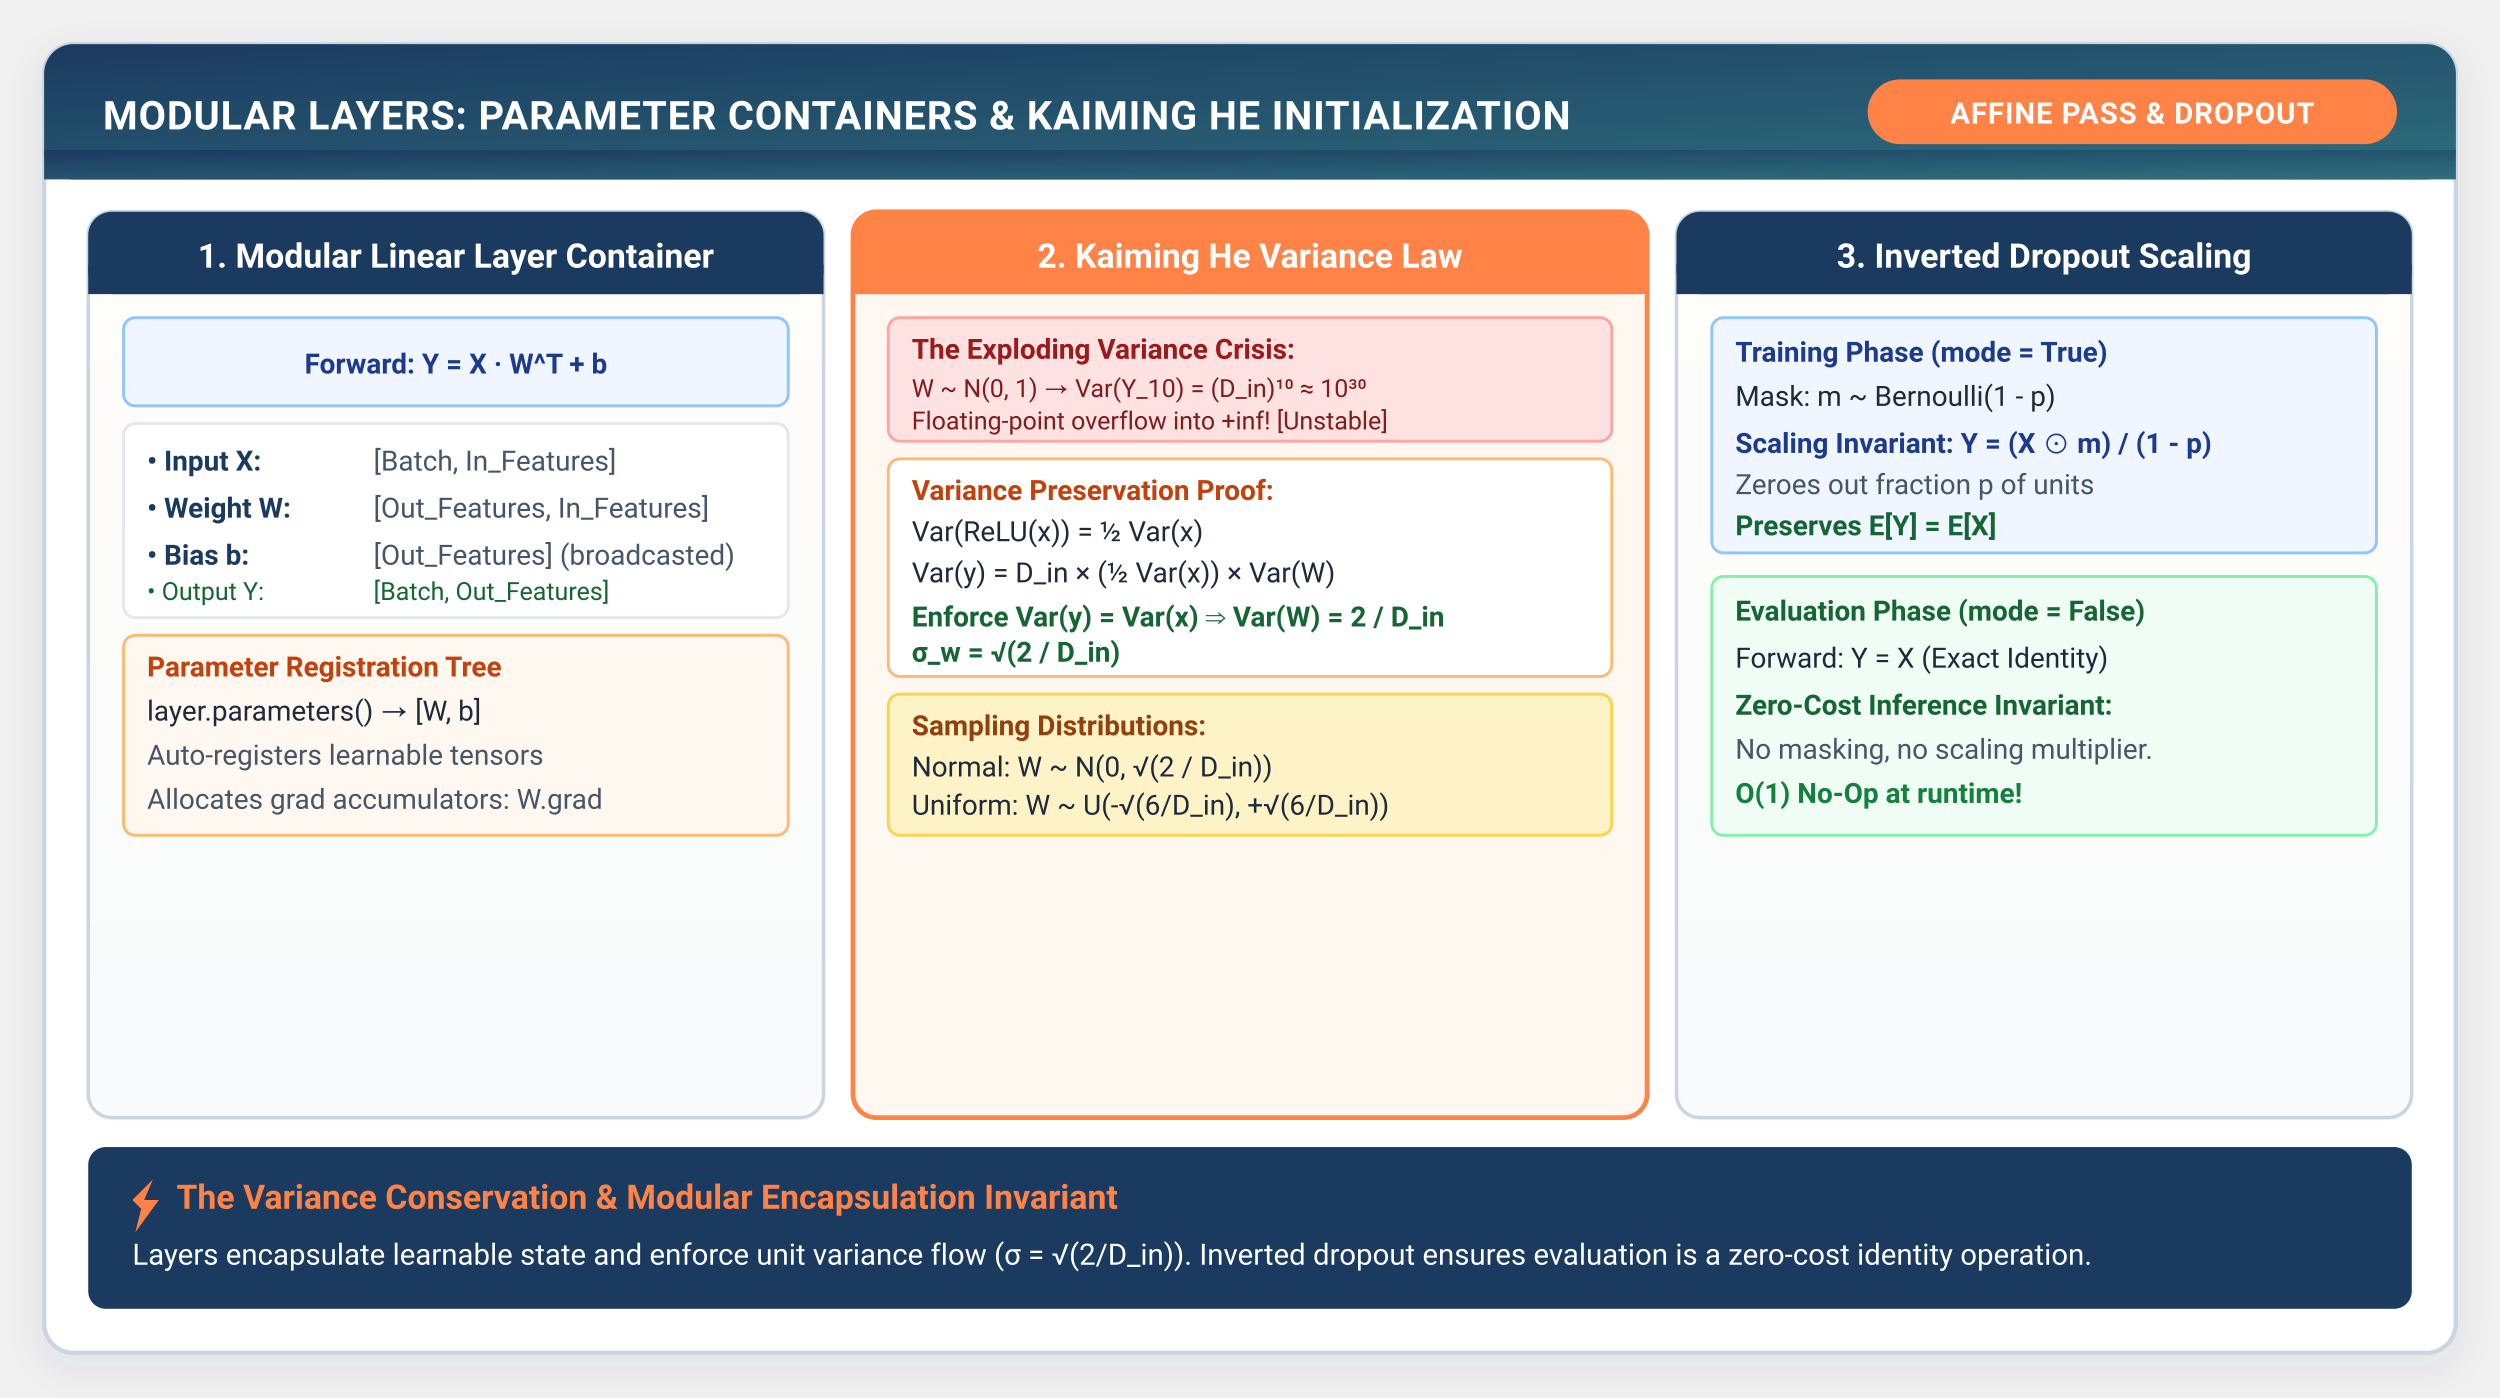
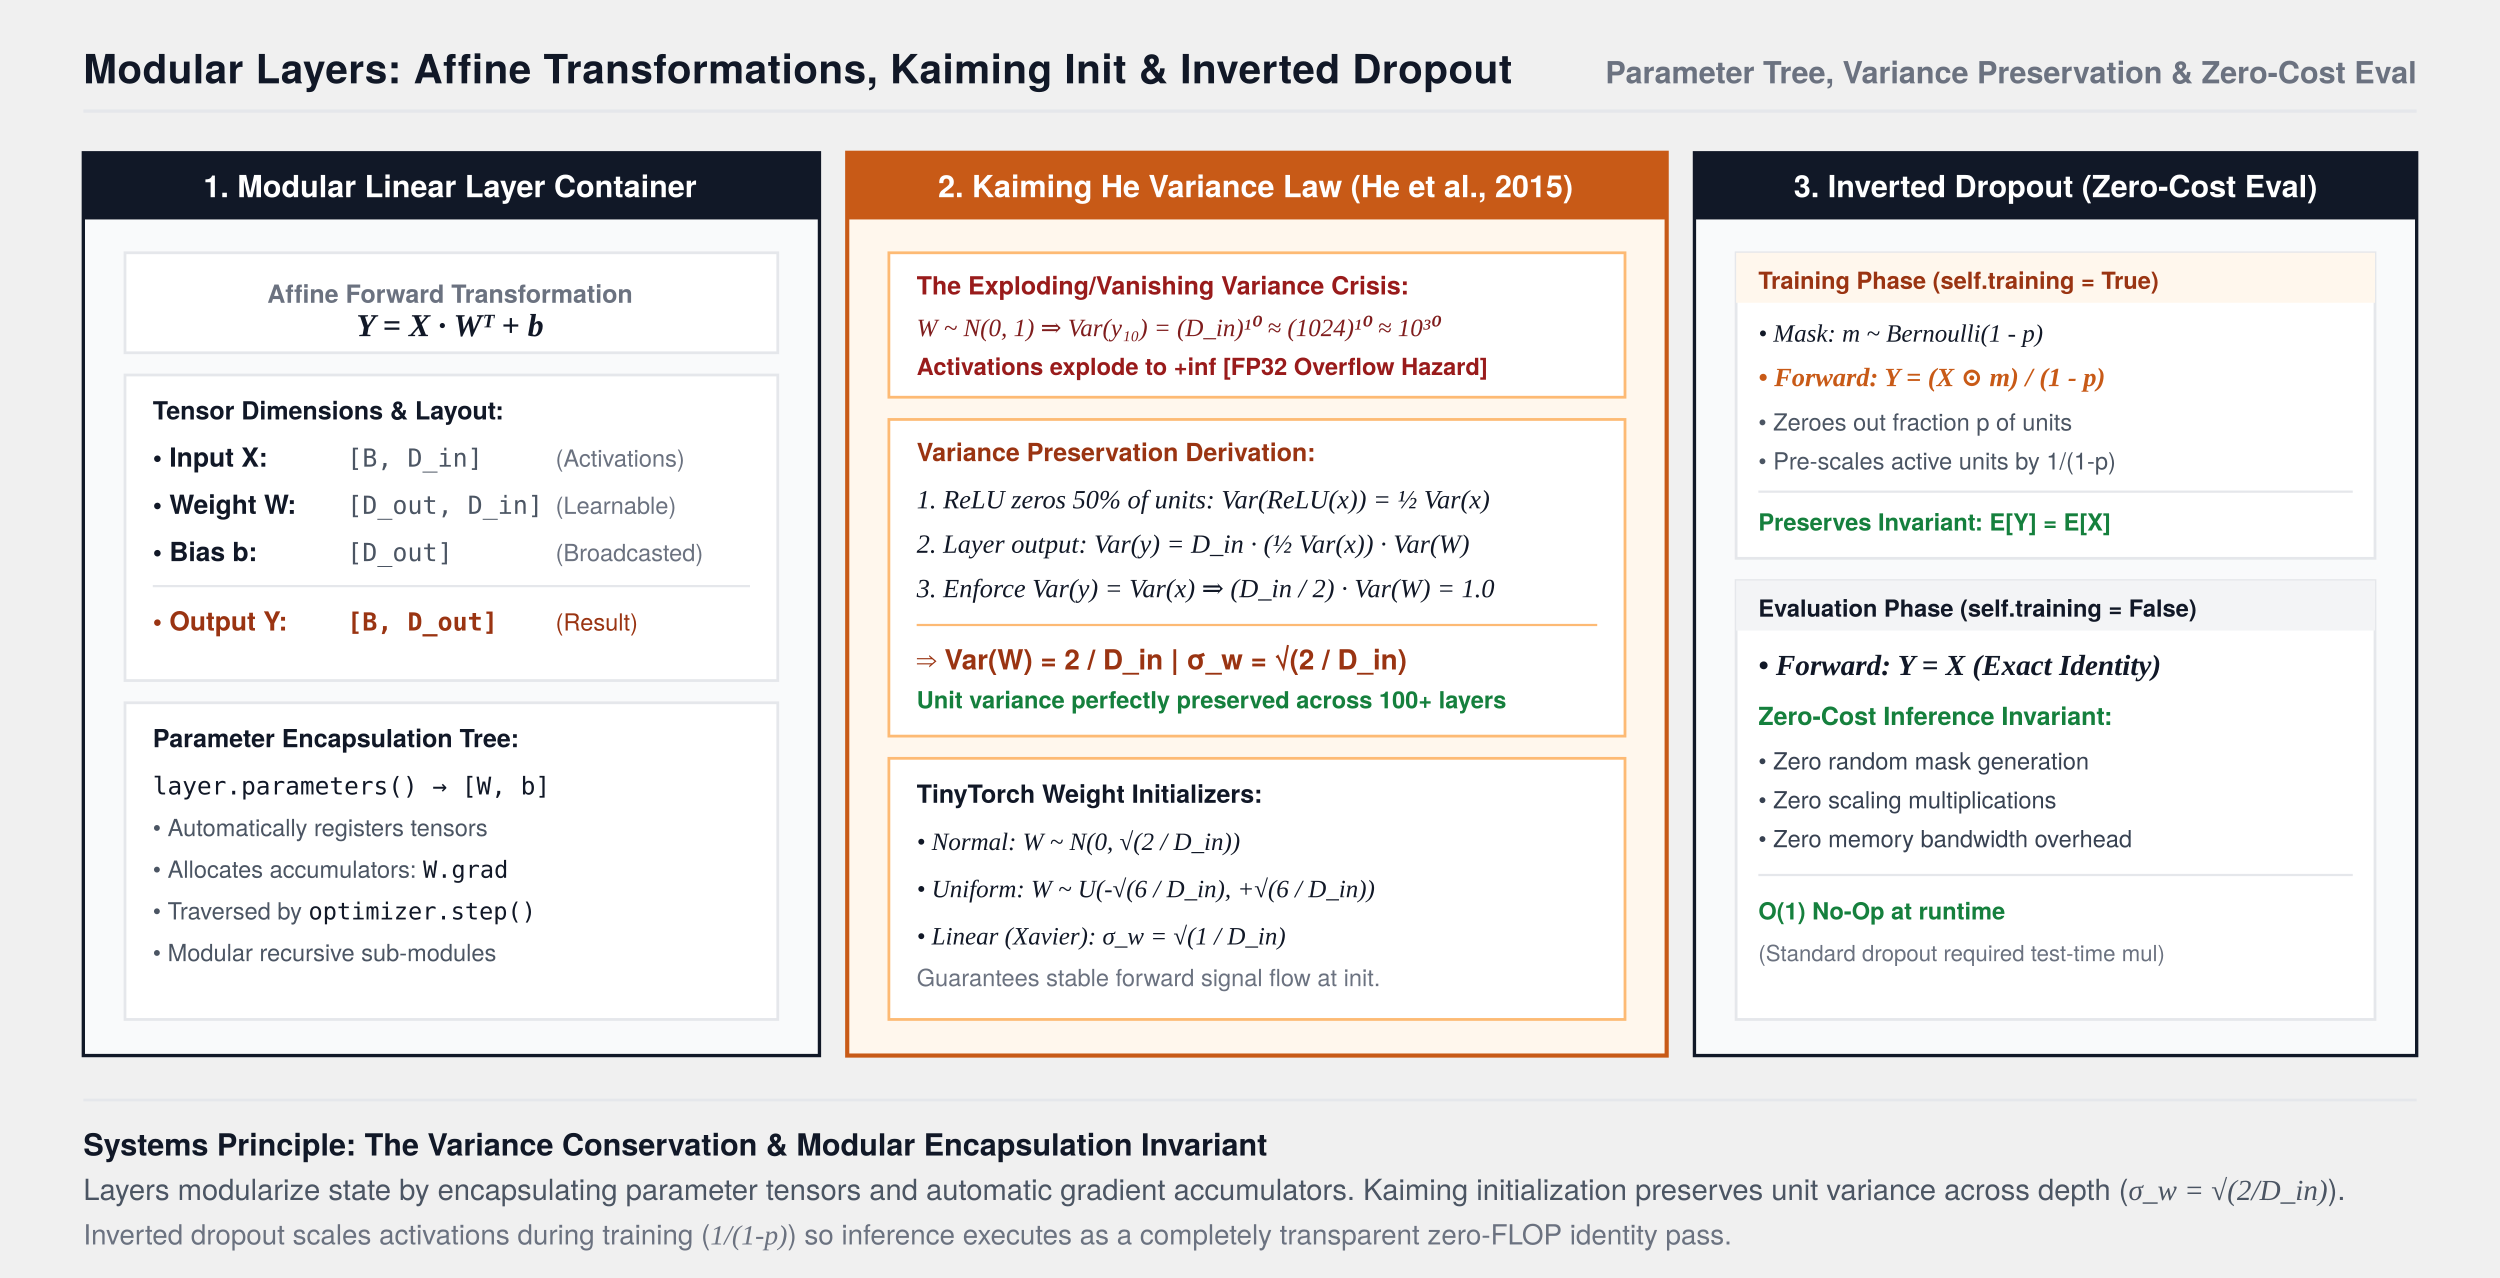
- <svg xmlns="http://www.w3.org/2000/svg" viewBox="0 0 850 475" width="100%" height="100%" style="background:#FFFFFF; font-family:-apple-system, BlinkMacSystemFont, 'Segoe UI', Roboto, Helvetica, Arial, sans-serif;">
+ <svg xmlns="http://www.w3.org/2000/svg" viewBox="0 0 900 460" width="100%" height="100%" style="background:#FFFFFF; font-family:'TeX Gyre Heros', -apple-system, BlinkMacSystemFont, 'Segoe UI', Helvetica, Arial, sans-serif;">
  <defs>
-     <filter id="cardShadow" x="-10%" y="-10%" width="120%" height="125%" filterUnits="userSpaceOnUse">
-       <feDropShadow dx="0" dy="4" stdDeviation="6" flood-color="#1B3A5F" flood-opacity="0.08" />
-     </filter>
-     <linearGradient id="torchGrad" x1="0%" y1="0%" x2="100%" y2="100%">
-       <stop offset="0%" stop-color="#1B3A5F" />
-       <stop offset="100%" stop-color="#2E6F7E" />
-     </linearGradient>
-     <linearGradient id="warmBgGrad" x1="0%" y1="0%" x2="0%" y2="100%">
-       <stop offset="0%" stop-color="#FFFDF9" />
-       <stop offset="100%" stop-color="#F8FAFC" />
-     </linearGradient>
+     <marker id="arrow" markerWidth="8" markerHeight="6" refX="7" refY="3" orient="auto">
+       <polygon points="0 0, 8 3, 0 6" fill="#111827" />
+     </marker>
+     <marker id="arrowOrange" markerWidth="8" markerHeight="6" refX="7" refY="3" orient="auto">
+       <polygon points="0 0, 8 3, 0 6" fill="#C85A17" />
+     </marker>
  </defs>
-   <rect x="15" y="15" width="820" height="445" rx="10" fill="#FFFFFF" stroke="#CBD5E1" stroke-width="1.5" filter="url(#cardShadow)" />
-   <rect x="15" y="15" width="820" height="46" rx="10" fill="url(#torchGrad)" />
-   <path d="M15 51 h820 v10 h-820 z" fill="url(#torchGrad)" />
-   <text x="35" y="44" fill="#FFFFFF" font-size="13.5" font-weight="700" letter-spacing="0.3">MODULAR LAYERS: PARAMETER CONTAINERS &amp; KAIMING HE INITIALIZATION</text>
-   <rect x="635" y="27" width="180" height="22" rx="11" fill="#FF8246" />
-   <text x="725" y="42" fill="#FFFFFF" font-size="10" font-weight="700" text-anchor="middle" letter-spacing="0.3">AFFINE PASS &amp; DROPOUT</text>
-   <rect x="30" y="72" width="250" height="308" rx="8" fill="url(#warmBgGrad)" stroke="#CBD5E1" stroke-width="1.2" />
-   <rect x="30" y="72" width="250" height="28" rx="8" fill="#1B3A5F" />
-   <path d="M30 90 h250 v10 h-250 z" fill="#1B3A5F" />
-   <text x="155" y="91" text-anchor="middle" fill="#FFFFFF" font-size="11.5" font-weight="700">1. Modular Linear Layer Container</text>
-   <g transform="translate(42, 108)" font-size="9.5">
-     <rect x="0" y="0" width="226" height="30" rx="4" fill="#EFF6FF" stroke="#93C5FD" />
-     <text x="113" y="19" text-anchor="middle" fill="#1E3A8A" font-weight="700">Forward: Y = X · W^T + b</text>
-     <rect x="0" y="36" width="226" height="66" rx="4" fill="#FFFFFF" stroke="#E2E8F0" />
-     <text x="8" y="52" fill="#1B3A5F" font-weight="600">• Input X:</text>
-     <text x="85" y="52" fill="#475569">[Batch, In_Features]</text>
-     <text x="8" y="68" fill="#1B3A5F" font-weight="600">• Weight W:</text>
-     <text x="85" y="68" fill="#475569">[Out_Features, In_Features]</text>
-     <text x="8" y="84" fill="#1B3A5F" font-weight="600">• Bias b:</text>
-     <text x="85" y="84" fill="#475569">[Out_Features] (broadcasted)</text>
-     <text x="8" y="96" fill="#166534" font-size="8.5">• Output Y:</text>
-     <text x="85" y="96" fill="#166534" font-size="8.5">[Batch, Out_Features]</text>
-     <rect x="0" y="108" width="226" height="68" rx="4" fill="#FFF8F0" stroke="#FDBA74" />
-     <text x="8" y="122" fill="#C2410C" font-weight="700">Parameter Registration Tree</text>
-     <text x="8" y="137" fill="#1E293B">layer.parameters() → [W, b]</text>
-     <text x="8" y="152" fill="#475569">Auto-registers learnable tensors</text>
-     <text x="8" y="167" fill="#475569">Allocates grad accumulators: W.grad</text>
+   <text x="30" y="30" font-size="14.5" font-weight="700" fill="#111827" letter-spacing="0.2">Modular Layers: Affine Transformations, Kaiming Init &amp; Inverted Dropout</text>
+   <text x="870" y="30" font-size="11" font-weight="600" fill="#6B7280" text-anchor="end">Parameter Tree, Variance Preservation &amp; Zero-Cost Eval</text>
+   <line x1="30" y1="40" x2="870" y2="40" stroke="#E5E7EB" stroke-width="1.2" />
+   <g transform="translate(30, 55)">
+     <rect x="0" y="0" width="265" height="325" fill="#F9FAFB" stroke="#111827" stroke-width="1.2" />
+     <rect x="0" y="0" width="265" height="24" fill="#111827" />
+     <text x="132" y="16" font-size="11" font-weight="700" fill="#FFFFFF" text-anchor="middle">1. Modular Linear Layer Container</text>
+     <g transform="translate(15, 36)" font-size="9.5">
+       <rect x="0" y="0" width="235" height="36" fill="#FFFFFF" stroke="#E5E7EB" stroke-width="1" />
+       <text x="117" y="18" font-size="9" font-weight="700" fill="#6B7280" text-anchor="middle">Affine Forward Transformation</text>
+       <text x="117" y="30" font-family="'Times New Roman', serif" font-style="italic" font-size="11.5" font-weight="700" fill="#111827" text-anchor="middle">Y = X · Wᵀ + b</text>
+       <rect x="0" y="44" width="235" height="110" fill="#FFFFFF" stroke="#E5E7EB" stroke-width="1" />
+       <text x="10" y="60" font-size="9" font-weight="700" fill="#111827">Tensor Dimensions &amp; Layout:</text>
+       <text x="10" y="77" font-weight="600" fill="#111827">• Input X:</text>
+       <text x="80" y="77" font-family="monospace" font-size="9" fill="#4B5563">[B, D_in]</text>
+       <text x="155" y="77" font-size="8.5" fill="#6B7280">(Activations)</text>
+       <text x="10" y="94" font-weight="600" fill="#111827">• Weight W:</text>
+       <text x="80" y="94" font-family="monospace" font-size="9" fill="#4B5563">[D_out, D_in]</text>
+       <text x="155" y="94" font-size="8.5" fill="#6B7280">(Learnable)</text>
+       <text x="10" y="111" font-weight="600" fill="#111827">• Bias b:</text>
+       <text x="80" y="111" font-family="monospace" font-size="9" fill="#4B5563">[D_out]</text>
+       <text x="155" y="111" font-size="8.5" fill="#6B7280">(Broadcasted)</text>
+       <line x1="10" y1="120" x2="225" y2="120" stroke="#E5E7EB" stroke-width="0.8" />
+       <text x="10" y="136" font-weight="700" fill="#9A3412">• Output Y:</text>
+       <text x="80" y="136" font-family="monospace" font-size="9" font-weight="700" fill="#9A3412">[B, D_out]</text>
+       <text x="155" y="136" font-size="8.5" fill="#9A3412">(Result)</text>
+       <rect x="0" y="162" width="235" height="114" fill="#FFFFFF" stroke="#E5E7EB" stroke-width="1" />
+       <text x="10" y="178" font-size="9" font-weight="700" fill="#111827">Parameter Encapsulation Tree:</text>
+       <text x="10" y="195" font-family="monospace" font-size="8.8" fill="#111827">layer.parameters() → [W, b]</text>
+       <text x="10" y="210" font-size="8.5" fill="#4B5563">• Automatically registers tensors</text>
+       <text x="10" y="225" font-size="8.5" fill="#4B5563">• Allocates accumulators: <tspan font-family="monospace" fill="#111827">W.grad</tspan>
+       </text>
+       <text x="10" y="240" font-size="8.5" fill="#4B5563">• Traversed by <tspan font-family="monospace" fill="#111827">optimizer.step()</tspan>
+       </text>
+       <text x="10" y="255" font-size="8.5" fill="#4B5563">• Modular recursive sub-modules</text>
+     </g>
  </g>
-   <rect x="290" y="72" width="270" height="308" rx="8" fill="#FFF8F0" stroke="#FF8246" stroke-width="1.6" />
-   <rect x="290" y="72" width="270" height="28" rx="8" fill="#FF8246" />
-   <path d="M290 90 h270 v10 h-270 z" fill="#FF8246" />
-   <text x="425" y="91" text-anchor="middle" fill="#FFFFFF" font-size="11.5" font-weight="700">2. Kaiming He Variance Law</text>
-   <g transform="translate(302, 108)" font-size="9.5">
-     <rect x="0" y="0" width="246" height="42" rx="4" fill="#FEE2E2" stroke="#FCA5A5" />
-     <text x="8" y="14" fill="#991B1B" font-weight="700">The Exploding Variance Crisis:</text>
-     <text x="8" y="27" fill="#7F1D1D" font-size="8.5">W ~ N(0, 1) → Var(Y_10) = (D_in)¹⁰ ≈ 10³⁰</text>
-     <text x="8" y="38" fill="#7F1D1D" font-size="8.5">Floating-point overflow into +inf! [Unstable]</text>
-     <rect x="0" y="48" width="246" height="74" rx="4" fill="#FFFFFF" stroke="#FDBA74" />
-     <text x="8" y="62" fill="#C2410C" font-weight="700">Variance Preservation Proof:</text>
-     <text x="8" y="76" fill="#1E293B">Var(ReLU(x)) = ½ Var(x)</text>
-     <text x="8" y="90" fill="#1E293B">Var(y) = D_in × (½ Var(x)) × Var(W)</text>
-     <text x="8" y="105" fill="#166534" font-weight="700">Enforce Var(y) = Var(x) ⇒ Var(W) = 2 / D_in</text>
-     <text x="8" y="117" fill="#166534" font-weight="700">σ_w = √(2 / D_in)</text>
-     <rect x="0" y="128" width="246" height="48" rx="4" fill="#FEF3C7" stroke="#FCD34D" />
-     <text x="8" y="142" fill="#92400E" font-weight="700">Sampling Distributions:</text>
-     <text x="8" y="156" fill="#1E293B">Normal: W ~ N(0, √(2 / D_in))</text>
-     <text x="8" y="169" fill="#1E293B">Uniform: W ~ U(-√(6/D_in), +√(6/D_in))</text>
+   <g transform="translate(305, 55)">
+     <rect x="0" y="0" width="295" height="325" fill="#FFF7ED" stroke="#C85A17" stroke-width="1.5" />
+     <rect x="0" y="0" width="295" height="24" fill="#C85A17" />
+     <text x="147" y="16" font-size="11" font-weight="700" fill="#FFFFFF" text-anchor="middle">2. Kaiming He Variance Law (He et al., 2015)</text>
+     <g transform="translate(15, 36)" font-size="9.5">
+       <rect x="0" y="0" width="265" height="52" fill="#FFFFFF" stroke="#FDBA74" stroke-width="1" />
+       <text x="10" y="15" font-size="9" font-weight="700" fill="#991B1B">The Exploding/Vanishing Variance Crisis:</text>
+       <text x="10" y="30" font-family="'Times New Roman', serif" font-style="italic" font-size="9" fill="#7F1D1D">W ~ N(0, 1) ⇒ Var(y₁₀) = (D_in)¹⁰ ≈ (1024)¹⁰ ≈ 10³⁰</text>
+       <text x="10" y="44" font-size="8.5" font-weight="600" fill="#991B1B">Activations explode to +inf [FP32 Overflow Hazard]</text>
+       <rect x="0" y="60" width="265" height="114" fill="#FFFFFF" stroke="#FDBA74" stroke-width="1" />
+       <text x="10" y="75" font-size="9" font-weight="700" fill="#9A3412">Variance Preservation Derivation:</text>
+       <text x="10" y="92" font-family="'Times New Roman', serif" font-style="italic" font-size="9.5" fill="#111827">1. ReLU zeros 50% of units: Var(ReLU(x)) = ½ Var(x)</text>
+       <text x="10" y="108" font-family="'Times New Roman', serif" font-style="italic" font-size="9.5" fill="#111827">2. Layer output: Var(y) = D_in · (½ Var(x)) · Var(W)</text>
+       <text x="10" y="124" font-family="'Times New Roman', serif" font-style="italic" font-size="9.5" fill="#111827">3. Enforce Var(y) = Var(x) ⇒ (D_in / 2) · Var(W) = 1.0</text>
+       <line x1="10" y1="134" x2="255" y2="134" stroke="#FDBA74" stroke-width="0.8" />
+       <text x="10" y="150" font-size="10" font-weight="700" fill="#9A3412">⇒ Var(W) = 2 / D_in  |  σ_w = √(2 / D_in)</text>
+       <text x="10" y="164" font-size="8.5" fill="#15803D" font-weight="700">Unit variance perfectly preserved across 100+ layers</text>
+       <rect x="0" y="182" width="265" height="94" fill="#FFFFFF" stroke="#FDBA74" stroke-width="1" />
+       <text x="10" y="198" font-size="9" font-weight="700" fill="#111827">TinyTorch Weight Initializers:</text>
+       <text x="10" y="215" font-family="'Times New Roman', serif" font-style="italic" font-size="9" fill="#111827">• Normal:  W ~ N(0, √(2 / D_in))</text>
+       <text x="10" y="232" font-family="'Times New Roman', serif" font-style="italic" font-size="9" fill="#111827">• Uniform: W ~ U(-√(6 / D_in), +√(6 / D_in))</text>
+       <text x="10" y="249" font-family="'Times New Roman', serif" font-style="italic" font-size="9" fill="#111827">• Linear (Xavier): σ_w = √(1 / D_in)</text>
+       <text x="10" y="264" font-size="8.5" fill="#6B7280">Guarantees stable forward signal flow at init.</text>
+     </g>
  </g>
-   <rect x="570" y="72" width="250" height="308" rx="8" fill="url(#warmBgGrad)" stroke="#CBD5E1" stroke-width="1.2" />
-   <rect x="570" y="72" width="250" height="28" rx="8" fill="#1B3A5F" />
-   <path d="M570 90 h250 v10 h-250 z" fill="#1B3A5F" />
-   <text x="695" y="91" text-anchor="middle" fill="#FFFFFF" font-size="11.5" font-weight="700">3. Inverted Dropout Scaling</text>
-   <g transform="translate(582, 108)" font-size="9.5">
-     <rect x="0" y="0" width="226" height="80" rx="4" fill="#EFF6FF" stroke="#93C5FD" />
-     <text x="8" y="15" fill="#1E3A8A" font-weight="700">Training Phase (mode = True)</text>
-     <text x="8" y="30" fill="#1E293B">Mask: m ~ Bernoulli(1 - p)</text>
-     <text x="8" y="46" fill="#1E3A8A" font-weight="600">Scaling Invariant: Y = (X ⊙ m) / (1 - p)</text>
-     <text x="8" y="60" fill="#475569">Zeroes out fraction p of units</text>
-     <text x="8" y="74" fill="#166534" font-weight="600">Preserves E[Y] = E[X]</text>
-     <rect x="0" y="88" width="226" height="88" rx="4" fill="#F0FDF4" stroke="#86EFAC" />
-     <text x="8" y="103" fill="#166534" font-weight="700">Evaluation Phase (mode = False)</text>
-     <text x="8" y="119" fill="#1E293B">Forward: Y = X (Exact Identity)</text>
-     <text x="8" y="135" fill="#166534" font-weight="700">Zero-Cost Inference Invariant:</text>
-     <text x="8" y="150" fill="#475569">No masking, no scaling multiplier.</text>
-     <text x="8" y="165" fill="#15803D" font-weight="600">O(1) No-Op at runtime!</text>
+   <g transform="translate(610, 55)">
+     <rect x="0" y="0" width="260" height="325" fill="#F9FAFB" stroke="#111827" stroke-width="1.2" />
+     <rect x="0" y="0" width="260" height="24" fill="#111827" />
+     <text x="130" y="16" font-size="11" font-weight="700" fill="#FFFFFF" text-anchor="middle">3. Inverted Dropout (Zero-Cost Eval)</text>
+     <g transform="translate(15, 36)" font-size="9.5">
+       <rect x="0" y="0" width="230" height="110" fill="#FFFFFF" stroke="#E5E7EB" stroke-width="1" />
+       <rect x="0" y="0" width="230" height="18" fill="#FFF7ED" />
+       <text x="8" y="13" font-size="8.5" font-weight="700" fill="#9A3412">Training Phase (self.training = True)</text>
+       <text x="8" y="32" font-family="'Times New Roman', serif" font-style="italic" font-size="9" fill="#111827">• Mask: m ~ Bernoulli(1 - p)</text>
+       <text x="8" y="48" font-family="'Times New Roman', serif" font-style="italic" font-size="9.5" font-weight="700" fill="#C85A17">• Forward: Y = (X ⊙ m) / (1 - p)</text>
+       <text x="8" y="64" font-size="8.5" fill="#4B5563">• Zeroes out fraction p of units</text>
+       <text x="8" y="78" font-size="8.5" fill="#4B5563">• Pre-scales active units by 1/(1-p)</text>
+       <line x1="8" y1="86" x2="222" y2="86" stroke="#E5E7EB" stroke-width="0.8" />
+       <text x="8" y="100" font-size="8.5" font-weight="700" fill="#15803D">Preserves Invariant: E[Y] = E[X]</text>
+       <rect x="0" y="118" width="230" height="158" fill="#FFFFFF" stroke="#E5E7EB" stroke-width="1" />
+       <rect x="0" y="118" width="230" height="18" fill="#F3F4F6" />
+       <text x="8" y="131" font-size="8.5" font-weight="700" fill="#111827">Evaluation Phase (self.training = False)</text>
+       <text x="8" y="152" font-family="'Times New Roman', serif" font-style="italic" font-size="10.5" font-weight="700" fill="#111827">• Forward: Y = X (Exact Identity)</text>
+       <text x="8" y="170" font-size="9" font-weight="700" fill="#15803D">Zero-Cost Inference Invariant:</text>
+       <text x="8" y="186" font-size="8.5" fill="#374151">• Zero random mask generation</text>
+       <text x="8" y="200" font-size="8.5" fill="#374151">• Zero scaling multiplications</text>
+       <text x="8" y="214" font-size="8.5" fill="#374151">• Zero memory bandwidth overhead</text>
+       <line x1="8" y1="224" x2="222" y2="224" stroke="#E5E7EB" stroke-width="0.8" />
+       <text x="8" y="240" font-size="8.5" font-weight="700" fill="#15803D">O(1) No-Op at runtime</text>
+       <text x="8" y="255" font-size="8" fill="#6B7280">(Standard dropout required test-time mul)</text>
+     </g>
  </g>
-   <rect x="30" y="390" width="790" height="55" rx="6" fill="#1B3A5F" />
-   <path d="M 45 408 L 52 401 L 49 408 L 54 408 L 46 419 L 48 411 Z" fill="#FF8246" />
-   <text x="60" y="411" fill="#FF8246" font-size="11.5" font-weight="700">The Variance Conservation &amp; Modular Encapsulation Invariant</text>
-   <text x="45" y="430" fill="#FFFFFF" font-size="10">Layers encapsulate learnable state and enforce unit variance flow (σ = √(2/D_in)). Inverted dropout ensures evaluation is a zero-cost identity operation.</text>
+   <g transform="translate(30, 396)">
+     <line x1="0" y1="0" x2="840" y2="0" stroke="#E5E7EB" stroke-width="1" />
+     <text x="0" y="20" font-size="11" font-weight="700" fill="#111827">Systems Principle: The Variance Conservation &amp; Modular Encapsulation Invariant</text>
+     <text x="0" y="36" font-size="10.5" fill="#4B5563">
+       Layers modularize state by encapsulating parameter tensors and automatic gradient accumulators. Kaiming initialization preserves unit variance across depth (<tspan font-family="'Times New Roman', serif" font-style="italic">σ_w = √(2/D_in)</tspan>).
+     </text>
+     <text x="0" y="52" font-size="10" fill="#6B7280">
+       Inverted dropout scales activations during training (<tspan font-family="'Times New Roman', serif" font-style="italic">1/(1-p)</tspan>) so inference executes as a completely transparent zero-FLOP identity pass.
+     </text>
+   </g>
</svg>
